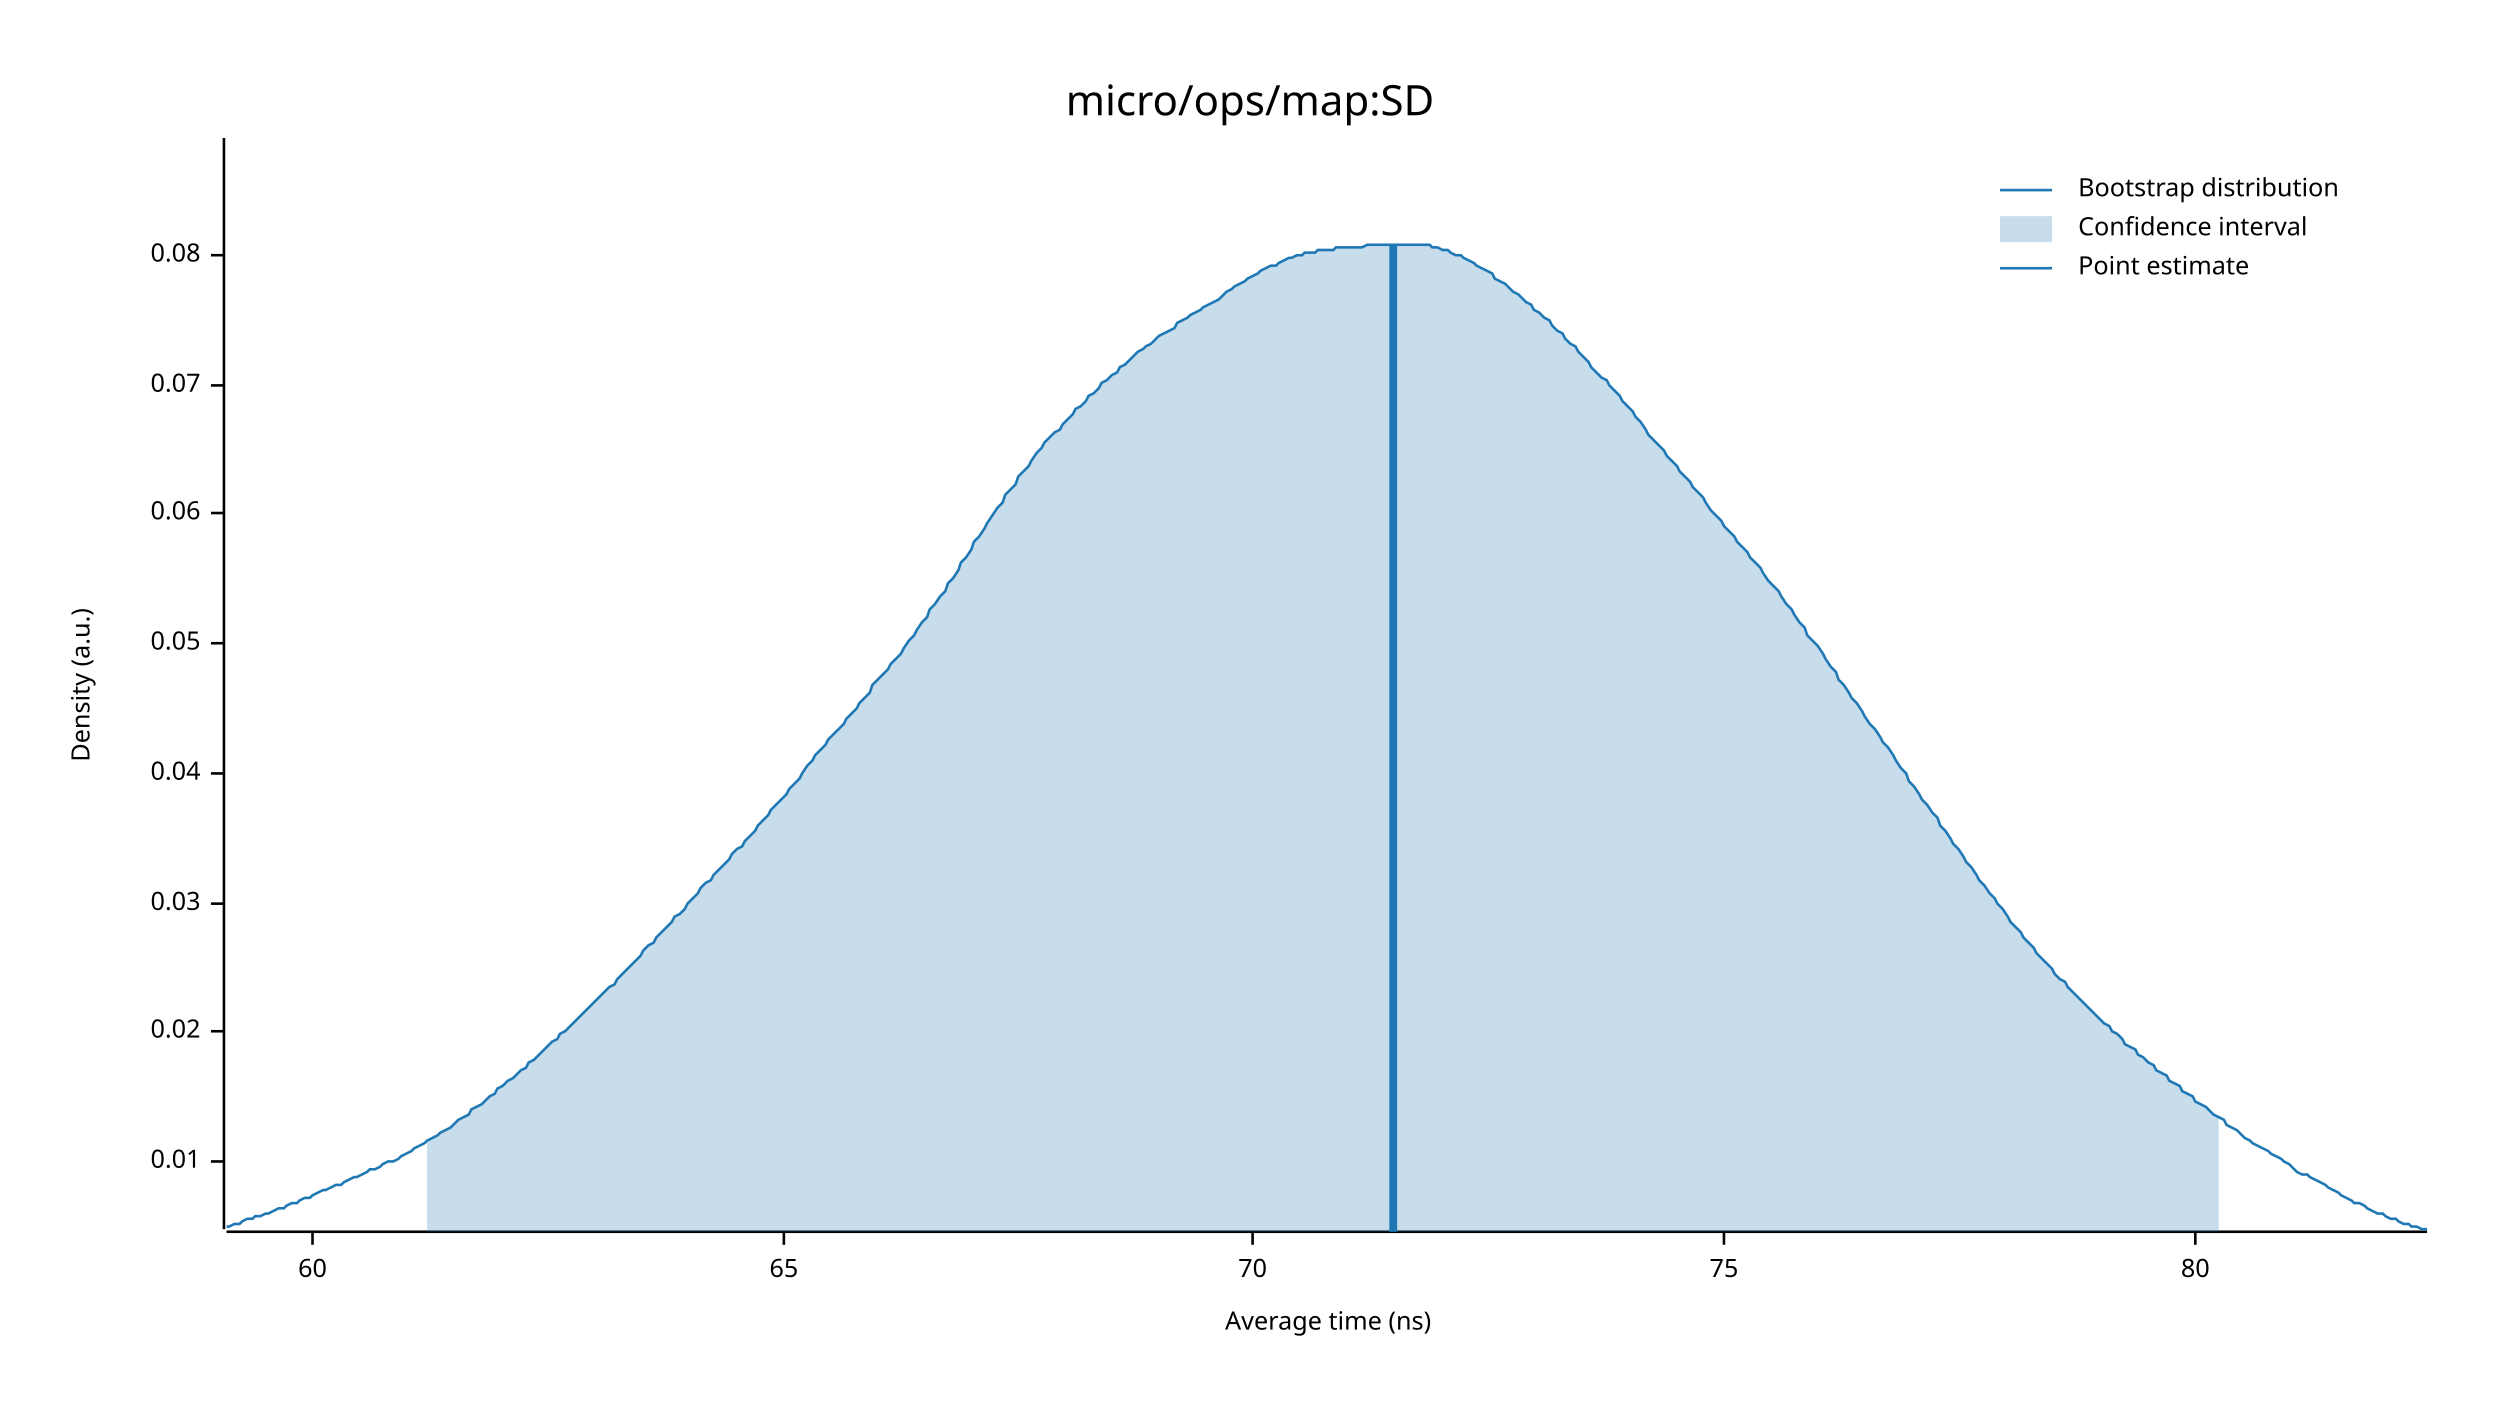
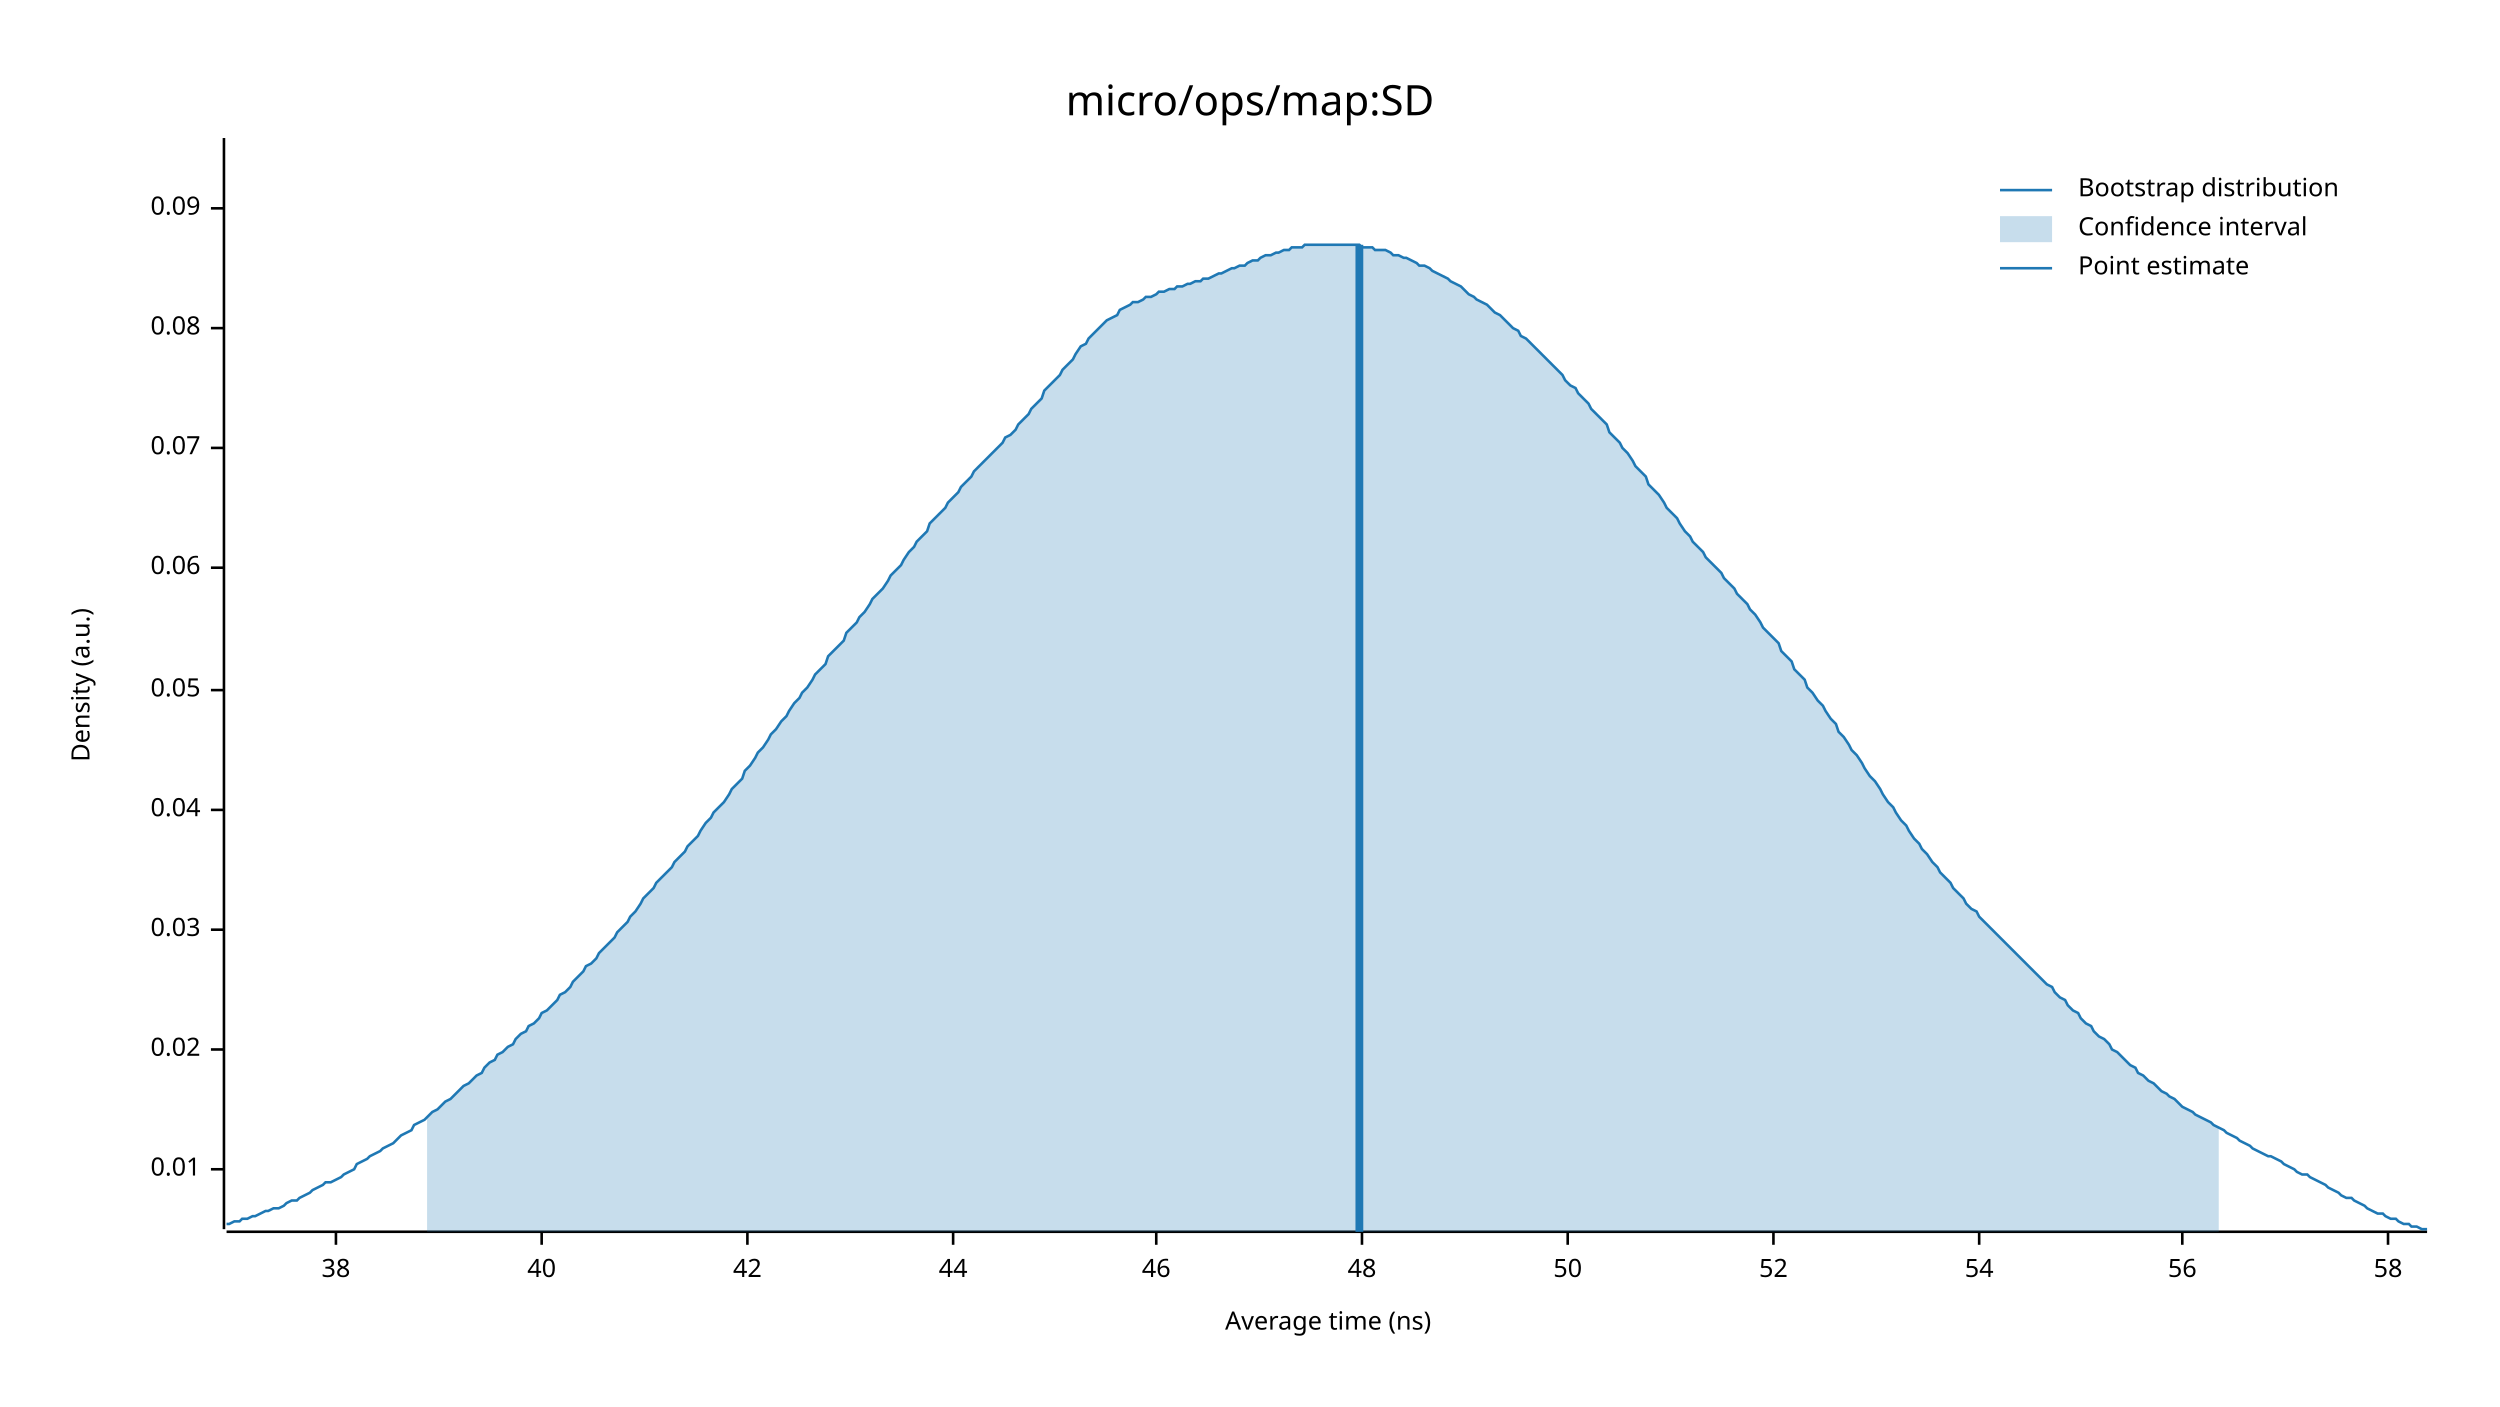
<svg xmlns="http://www.w3.org/2000/svg" width="960" height="540" viewBox="0 0 960 540">
  <text x="480" y="32" dy="0.76em" text-anchor="middle" font-family="sans-serif" font-size="16.129" opacity="1" fill="#000000">
micro/ops/map:SD
</text>
  <text x="27" y="263" dy="0.76em" text-anchor="middle" font-family="sans-serif" font-size="9.677" opacity="1" fill="#000000" transform="rotate(270, 27, 263)">
Density (a.u.)
</text>
  <text x="510" y="513" dy="-0.5ex" text-anchor="middle" font-family="sans-serif" font-size="9.677" opacity="1" fill="#000000">
Average time (ns)
</text>
  <polyline fill="none" opacity="1" stroke="#000000" stroke-width="1" points="86,53 86,472 " />
-   <text x="77" y="446" dy="0.5ex" text-anchor="end" font-family="sans-serif" font-size="9.677" opacity="1" fill="#000000">
+   <text x="77" y="449" dy="0.5ex" text-anchor="end" font-family="sans-serif" font-size="9.677" opacity="1" fill="#000000">
0.01
</text>
-   <polyline fill="none" opacity="1" stroke="#000000" stroke-width="1" points="81,446 86,446 " />
-   <text x="77" y="396" dy="0.5ex" text-anchor="end" font-family="sans-serif" font-size="9.677" opacity="1" fill="#000000">
+   <polyline fill="none" opacity="1" stroke="#000000" stroke-width="1" points="81,449 86,449 " />
+   <text x="77" y="403" dy="0.5ex" text-anchor="end" font-family="sans-serif" font-size="9.677" opacity="1" fill="#000000">
0.02
</text>
-   <polyline fill="none" opacity="1" stroke="#000000" stroke-width="1" points="81,396 86,396 " />
-   <text x="77" y="347" dy="0.5ex" text-anchor="end" font-family="sans-serif" font-size="9.677" opacity="1" fill="#000000">
+   <polyline fill="none" opacity="1" stroke="#000000" stroke-width="1" points="81,403 86,403 " />
+   <text x="77" y="357" dy="0.5ex" text-anchor="end" font-family="sans-serif" font-size="9.677" opacity="1" fill="#000000">
0.03
</text>
-   <polyline fill="none" opacity="1" stroke="#000000" stroke-width="1" points="81,347 86,347 " />
-   <text x="77" y="297" dy="0.5ex" text-anchor="end" font-family="sans-serif" font-size="9.677" opacity="1" fill="#000000">
+   <polyline fill="none" opacity="1" stroke="#000000" stroke-width="1" points="81,357 86,357 " />
+   <text x="77" y="311" dy="0.5ex" text-anchor="end" font-family="sans-serif" font-size="9.677" opacity="1" fill="#000000">
0.04
</text>
-   <polyline fill="none" opacity="1" stroke="#000000" stroke-width="1" points="81,297 86,297 " />
-   <text x="77" y="247" dy="0.5ex" text-anchor="end" font-family="sans-serif" font-size="9.677" opacity="1" fill="#000000">
+   <polyline fill="none" opacity="1" stroke="#000000" stroke-width="1" points="81,311 86,311 " />
+   <text x="77" y="265" dy="0.5ex" text-anchor="end" font-family="sans-serif" font-size="9.677" opacity="1" fill="#000000">
0.05
</text>
-   <polyline fill="none" opacity="1" stroke="#000000" stroke-width="1" points="81,247 86,247 " />
-   <text x="77" y="197" dy="0.5ex" text-anchor="end" font-family="sans-serif" font-size="9.677" opacity="1" fill="#000000">
+   <polyline fill="none" opacity="1" stroke="#000000" stroke-width="1" points="81,265 86,265 " />
+   <text x="77" y="218" dy="0.5ex" text-anchor="end" font-family="sans-serif" font-size="9.677" opacity="1" fill="#000000">
0.06
</text>
-   <polyline fill="none" opacity="1" stroke="#000000" stroke-width="1" points="81,197 86,197 " />
-   <text x="77" y="148" dy="0.5ex" text-anchor="end" font-family="sans-serif" font-size="9.677" opacity="1" fill="#000000">
+   <polyline fill="none" opacity="1" stroke="#000000" stroke-width="1" points="81,218 86,218 " />
+   <text x="77" y="172" dy="0.5ex" text-anchor="end" font-family="sans-serif" font-size="9.677" opacity="1" fill="#000000">
0.07
</text>
-   <polyline fill="none" opacity="1" stroke="#000000" stroke-width="1" points="81,148 86,148 " />
-   <text x="77" y="98" dy="0.5ex" text-anchor="end" font-family="sans-serif" font-size="9.677" opacity="1" fill="#000000">
+   <polyline fill="none" opacity="1" stroke="#000000" stroke-width="1" points="81,172 86,172 " />
+   <text x="77" y="126" dy="0.5ex" text-anchor="end" font-family="sans-serif" font-size="9.677" opacity="1" fill="#000000">
0.08
</text>
-   <polyline fill="none" opacity="1" stroke="#000000" stroke-width="1" points="81,98 86,98 " />
+   <polyline fill="none" opacity="1" stroke="#000000" stroke-width="1" points="81,126 86,126 " />
+   <text x="77" y="80" dy="0.5ex" text-anchor="end" font-family="sans-serif" font-size="9.677" opacity="1" fill="#000000">
+ 0.09
+ </text>
+   <polyline fill="none" opacity="1" stroke="#000000" stroke-width="1" points="81,80 86,80 " />
  <polyline fill="none" opacity="1" stroke="#000000" stroke-width="1" points="87,473 932,473 " />
-   <text x="120" y="483" dy="0.76em" text-anchor="middle" font-family="sans-serif" font-size="9.677" opacity="1" fill="#000000">
- 60
+   <text x="129" y="483" dy="0.76em" text-anchor="middle" font-family="sans-serif" font-size="9.677" opacity="1" fill="#000000">
+ 38
</text>
-   <polyline fill="none" opacity="1" stroke="#000000" stroke-width="1" points="120,473 120,478 " />
-   <text x="301" y="483" dy="0.76em" text-anchor="middle" font-family="sans-serif" font-size="9.677" opacity="1" fill="#000000">
- 65
+   <polyline fill="none" opacity="1" stroke="#000000" stroke-width="1" points="129,473 129,478 " />
+   <text x="208" y="483" dy="0.76em" text-anchor="middle" font-family="sans-serif" font-size="9.677" opacity="1" fill="#000000">
+ 40
</text>
-   <polyline fill="none" opacity="1" stroke="#000000" stroke-width="1" points="301,473 301,478 " />
-   <text x="481" y="483" dy="0.76em" text-anchor="middle" font-family="sans-serif" font-size="9.677" opacity="1" fill="#000000">
- 70
+   <polyline fill="none" opacity="1" stroke="#000000" stroke-width="1" points="208,473 208,478 " />
+   <text x="287" y="483" dy="0.76em" text-anchor="middle" font-family="sans-serif" font-size="9.677" opacity="1" fill="#000000">
+ 42
</text>
-   <polyline fill="none" opacity="1" stroke="#000000" stroke-width="1" points="481,473 481,478 " />
-   <text x="662" y="483" dy="0.76em" text-anchor="middle" font-family="sans-serif" font-size="9.677" opacity="1" fill="#000000">
- 75
+   <polyline fill="none" opacity="1" stroke="#000000" stroke-width="1" points="287,473 287,478 " />
+   <text x="366" y="483" dy="0.76em" text-anchor="middle" font-family="sans-serif" font-size="9.677" opacity="1" fill="#000000">
+ 44
</text>
-   <polyline fill="none" opacity="1" stroke="#000000" stroke-width="1" points="662,473 662,478 " />
-   <text x="843" y="483" dy="0.76em" text-anchor="middle" font-family="sans-serif" font-size="9.677" opacity="1" fill="#000000">
- 80
+   <polyline fill="none" opacity="1" stroke="#000000" stroke-width="1" points="366,473 366,478 " />
+   <text x="444" y="483" dy="0.76em" text-anchor="middle" font-family="sans-serif" font-size="9.677" opacity="1" fill="#000000">
+ 46
</text>
-   <polyline fill="none" opacity="1" stroke="#000000" stroke-width="1" points="843,473 843,478 " />
-   <polyline fill="none" opacity="1" stroke="#1F78B4" stroke-width="1" points="87,471 88,471 90,470 92,470 93,469 95,468 97,468 98,467 100,467 102,466 103,466 105,465 107,464 109,464 110,463 112,462 114,462 115,461 117,460 119,460 120,459 122,458 124,457 125,457 127,456 129,455 131,455 132,454 134,453 136,452 137,452 139,451 141,450 142,449 144,449 146,448 147,447 149,446 151,446 153,445 154,444 156,443 158,442 159,441 161,440 163,439 164,438 166,437 168,436 169,435 171,434 173,433 175,431 176,430 178,429 180,428 181,426 183,425 185,424 186,423 188,421 190,420 191,418 193,417 195,415 197,414 198,413 200,411 202,410 203,408 205,407 207,405 208,404 210,402 212,400 214,399 215,397 217,396 219,394 220,393 222,391 224,389 225,388 227,386 229,384 230,383 232,381 234,379 236,378 237,376 239,374 241,372 242,371 244,369 246,367 247,365 249,363 251,362 252,360 254,358 256,356 258,354 259,352 261,351 263,349 264,347 266,345 268,343 269,341 271,339 273,338 274,336 276,334 278,332 280,330 281,328 283,326 285,325 286,323 288,321 290,319 291,317 293,315 295,313 296,311 298,309 300,307 302,305 303,303 305,301 307,299 308,297 310,294 312,292 313,290 315,288 317,286 318,284 320,282 322,280 324,278 325,276 327,274 329,272 330,270 332,268 334,266 335,263 337,261 339,259 341,257 342,255 344,253 346,251 347,249 349,246 351,244 352,242 354,239 356,237 357,234 359,232 361,229 363,227 364,224 366,222 368,219 369,216 371,214 373,211 374,208 376,206 378,203 379,201 381,198 383,195 385,193 386,190 388,188 390,186 391,183 393,181 395,179 396,177 398,174 400,172 401,170 403,168 405,166 407,165 408,163 410,161 412,159 413,157 415,156 417,154 418,152 420,151 422,149 423,147 425,146 427,144 429,143 430,141 432,140 434,138 435,137 437,135 439,134 440,133 442,132 444,130 445,129 447,128 449,127 451,126 452,124 454,123 456,122 457,121 459,120 461,119 462,118 464,117 466,116 468,115 469,114 471,112 473,111 474,110 476,109 478,108 479,107 481,106 483,105 484,104 486,103 488,102 490,102 491,101 493,100 495,99 496,99 498,98 500,98 501,97 503,97 505,97 506,96 508,96 510,96 512,96 513,95 515,95 517,95 518,95 520,95 522,95 523,95 525,94 527,94 528,94 530,94 532,94 534,94 535,94 537,94 539,94 540,94 542,94 544,94 545,94 547,94 549,94 550,95 552,95 554,96 556,96 557,97 559,98 561,98 562,99 564,100 566,101 567,102 569,103 571,104 573,105 574,107 576,108 578,109 579,110 581,112 583,113 584,114 586,116 588,117 589,119 591,120 593,122 595,123 596,125 598,127 600,128 601,130 603,132 605,133 606,135 608,137 610,139 611,141 613,143 615,145 617,146 618,148 620,150 622,152 623,154 625,156 627,158 628,160 630,162 632,165 633,167 635,169 637,171 639,173 640,175 642,177 644,179 645,181 647,183 649,185 650,187 652,189 654,191 655,193 657,196 659,198 661,200 662,202 664,204 666,206 667,208 669,210 671,212 672,214 674,216 676,218 677,220 679,223 681,225 683,227 684,229 686,232 688,234 689,236 691,239 693,241 694,244 696,246 698,248 700,251 701,253 703,256 705,258 706,261 708,263 710,266 711,268 713,270 715,273 716,275 718,278 720,280 722,283 723,285 725,287 727,290 728,292 730,295 732,297 733,300 735,302 737,305 738,307 740,309 742,312 744,314 745,317 747,319 749,322 750,324 752,326 754,329 755,331 757,333 759,336 760,338 762,340 764,343 766,345 767,347 769,349 771,352 772,354 774,356 776,358 777,360 779,362 781,364 782,366 784,368 786,370 788,372 789,374 791,376 793,377 794,379 796,381 798,383 799,384 801,386 803,388 804,389 806,391 808,393 810,394 811,396 813,397 815,399 816,401 818,402 820,403 821,405 823,406 825,408 827,409 828,411 830,412 832,413 833,415 835,416 837,417 838,419 840,420 842,421 843,423 845,424 847,425 849,427 850,428 852,429 854,430 855,432 857,433 859,434 860,435 862,437 864,438 865,439 867,440 869,441 871,442 872,443 874,444 876,445 877,446 879,447 881,449 882,450 884,451 886,451 887,452 889,453 891,454 893,455 894,456 896,457 898,458 899,459 901,460 903,461 904,462 906,462 908,463 909,464 911,465 913,466 915,466 916,467 918,468 920,468 921,469 923,470 925,470 926,471 928,471 930,472 932,472 " />
-   <polygon opacity="0.25" fill="#1F78B4" points="164,438 166,437 168,436 169,435 171,434 173,433 175,431 176,430 178,429 180,428 181,426 183,425 185,424 186,423 188,421 190,420 191,418 193,417 195,415 197,414 198,413 200,411 202,410 203,408 205,407 207,405 208,404 210,402 212,400 214,399 215,397 217,396 219,394 220,393 222,391 224,389 225,388 227,386 229,384 230,383 232,381 234,379 236,378 237,376 239,374 241,372 242,371 244,369 246,367 247,365 249,363 251,362 252,360 254,358 256,356 258,354 259,352 261,351 263,349 264,347 266,345 268,343 269,341 271,339 273,338 274,336 276,334 278,332 280,330 281,328 283,326 285,325 286,323 288,321 290,319 291,317 293,315 295,313 296,311 298,309 300,307 302,305 303,303 305,301 307,299 308,297 310,294 312,292 313,290 315,288 317,286 318,284 320,282 322,280 324,278 325,276 327,274 329,272 330,270 332,268 334,266 335,263 337,261 339,259 341,257 342,255 344,253 346,251 347,249 349,246 351,244 352,242 354,239 356,237 357,234 359,232 361,229 363,227 364,224 366,222 368,219 369,216 371,214 373,211 374,208 376,206 378,203 379,201 381,198 383,195 385,193 386,190 388,188 390,186 391,183 393,181 395,179 396,177 398,174 400,172 401,170 403,168 405,166 407,165 408,163 410,161 412,159 413,157 415,156 417,154 418,152 420,151 422,149 423,147 425,146 427,144 429,143 430,141 432,140 434,138 435,137 437,135 439,134 440,133 442,132 444,130 445,129 447,128 449,127 451,126 452,124 454,123 456,122 457,121 459,120 461,119 462,118 464,117 466,116 468,115 469,114 471,112 473,111 474,110 476,109 478,108 479,107 481,106 483,105 484,104 486,103 488,102 490,102 491,101 493,100 495,99 496,99 498,98 500,98 501,97 503,97 505,97 506,96 508,96 510,96 512,96 513,95 515,95 517,95 518,95 520,95 522,95 523,95 525,94 527,94 528,94 530,94 532,94 534,94 535,94 537,94 539,94 540,94 542,94 544,94 545,94 547,94 549,94 550,95 552,95 554,96 556,96 557,97 559,98 561,98 562,99 564,100 566,101 567,102 569,103 571,104 573,105 574,107 576,108 578,109 579,110 581,112 583,113 584,114 586,116 588,117 589,119 591,120 593,122 595,123 596,125 598,127 600,128 601,130 603,132 605,133 606,135 608,137 610,139 611,141 613,143 615,145 617,146 618,148 620,150 622,152 623,154 625,156 627,158 628,160 630,162 632,165 633,167 635,169 637,171 639,173 640,175 642,177 644,179 645,181 647,183 649,185 650,187 652,189 654,191 655,193 657,196 659,198 661,200 662,202 664,204 666,206 667,208 669,210 671,212 672,214 674,216 676,218 677,220 679,223 681,225 683,227 684,229 686,232 688,234 689,236 691,239 693,241 694,244 696,246 698,248 700,251 701,253 703,256 705,258 706,261 708,263 710,266 711,268 713,270 715,273 716,275 718,278 720,280 722,283 723,285 725,287 727,290 728,292 730,295 732,297 733,300 735,302 737,305 738,307 740,309 742,312 744,314 745,317 747,319 749,322 750,324 752,326 754,329 755,331 757,333 759,336 760,338 762,340 764,343 766,345 767,347 769,349 771,352 772,354 774,356 776,358 777,360 779,362 781,364 782,366 784,368 786,370 788,372 789,374 791,376 793,377 794,379 796,381 798,383 799,384 801,386 803,388 804,389 806,391 808,393 810,394 811,396 813,397 815,399 816,401 818,402 820,403 821,405 823,406 825,408 827,409 828,411 830,412 832,413 833,415 835,416 837,417 838,419 840,420 842,421 843,423 845,424 847,425 849,427 850,428 852,429 852,473 164,473 " />
-   <polyline fill="none" opacity="1" stroke="#1F78B4" stroke-width="3" points="535,473 535,94 " />
+   <polyline fill="none" opacity="1" stroke="#000000" stroke-width="1" points="444,473 444,478 " />
+   <text x="523" y="483" dy="0.76em" text-anchor="middle" font-family="sans-serif" font-size="9.677" opacity="1" fill="#000000">
+ 48
+ </text>
+   <polyline fill="none" opacity="1" stroke="#000000" stroke-width="1" points="523,473 523,478 " />
+   <text x="602" y="483" dy="0.76em" text-anchor="middle" font-family="sans-serif" font-size="9.677" opacity="1" fill="#000000">
+ 50
+ </text>
+   <polyline fill="none" opacity="1" stroke="#000000" stroke-width="1" points="602,473 602,478 " />
+   <text x="681" y="483" dy="0.76em" text-anchor="middle" font-family="sans-serif" font-size="9.677" opacity="1" fill="#000000">
+ 52
+ </text>
+   <polyline fill="none" opacity="1" stroke="#000000" stroke-width="1" points="681,473 681,478 " />
+   <text x="760" y="483" dy="0.76em" text-anchor="middle" font-family="sans-serif" font-size="9.677" opacity="1" fill="#000000">
+ 54
+ </text>
+   <polyline fill="none" opacity="1" stroke="#000000" stroke-width="1" points="760,473 760,478 " />
+   <text x="838" y="483" dy="0.76em" text-anchor="middle" font-family="sans-serif" font-size="9.677" opacity="1" fill="#000000">
+ 56
+ </text>
+   <polyline fill="none" opacity="1" stroke="#000000" stroke-width="1" points="838,473 838,478 " />
+   <text x="917" y="483" dy="0.76em" text-anchor="middle" font-family="sans-serif" font-size="9.677" opacity="1" fill="#000000">
+ 58
+ </text>
+   <polyline fill="none" opacity="1" stroke="#000000" stroke-width="1" points="917,473 917,478 " />
+   <polyline fill="none" opacity="1" stroke="#1F78B4" stroke-width="1" points="87,470 88,470 90,469 92,469 93,468 95,468 97,467 98,467 100,466 102,465 103,465 105,464 107,464 109,463 110,462 112,461 114,461 115,460 117,459 119,458 120,457 122,456 124,455 125,454 127,454 129,453 131,452 132,451 134,450 136,449 137,447 139,446 141,445 142,444 144,443 146,442 147,441 149,440 151,439 153,437 154,436 156,435 158,434 159,432 161,431 163,430 164,429 166,427 168,426 169,425 171,423 173,422 175,420 176,419 178,417 180,416 181,415 183,413 185,412 186,410 188,408 190,407 191,405 193,404 195,402 197,401 198,399 200,397 202,396 203,394 205,393 207,391 208,389 210,388 212,386 214,384 215,382 217,381 219,379 220,377 222,375 224,373 225,371 227,370 229,368 230,366 232,364 234,362 236,360 237,358 239,356 241,354 242,352 244,350 246,347 247,345 249,343 251,341 252,339 254,337 256,335 258,333 259,331 261,329 263,327 264,325 266,323 268,321 269,319 271,316 273,314 274,312 276,310 278,308 280,305 281,303 283,301 285,299 286,296 288,294 290,291 291,289 293,287 295,284 296,282 298,280 300,277 302,275 303,273 305,270 307,268 308,266 310,264 312,261 313,259 315,257 317,255 318,252 320,250 322,248 324,246 325,243 327,241 329,239 330,237 332,235 334,232 335,230 337,228 339,226 341,223 342,221 344,219 346,217 347,215 349,212 351,210 352,208 354,206 356,204 357,201 359,199 361,197 363,195 364,193 366,191 368,189 369,187 371,185 373,183 374,181 376,179 378,177 379,176 381,174 383,172 385,170 386,168 388,167 390,165 391,163 393,161 395,159 396,157 398,155 400,153 401,150 403,148 405,146 407,144 408,142 410,140 412,138 413,136 415,133 417,132 418,130 420,128 422,126 423,125 425,123 427,122 429,121 430,119 432,118 434,117 435,116 437,116 439,115 440,114 442,114 444,113 445,112 447,112 449,111 451,111 452,110 454,110 456,109 457,109 459,108 461,108 462,107 464,107 466,106 468,105 469,105 471,104 473,103 474,103 476,102 478,102 479,101 481,100 483,100 484,99 486,98 488,98 490,97 491,97 493,96 495,96 496,95 498,95 500,95 501,94 503,94 505,94 506,94 508,94 510,94 512,94 513,94 515,94 517,94 518,94 520,94 522,94 523,95 525,95 527,95 528,96 530,96 532,96 534,97 535,98 537,98 539,99 540,99 542,100 544,101 545,102 547,102 549,103 550,104 552,105 554,106 556,107 557,108 559,109 561,110 562,111 564,113 566,114 567,115 569,116 571,117 573,119 574,120 576,121 578,123 579,124 581,126 583,127 584,129 586,130 588,132 589,133 591,135 593,137 595,139 596,140 598,142 600,144 601,146 603,148 605,149 606,151 608,153 610,155 611,157 613,159 615,161 617,163 618,166 620,168 622,170 623,172 625,174 627,177 628,179 630,181 632,183 633,186 635,188 637,190 639,193 640,195 642,197 644,199 645,201 647,204 649,206 650,208 652,210 654,212 655,214 657,216 659,218 661,220 662,222 664,224 666,226 667,228 669,230 671,232 672,234 674,236 676,239 677,241 679,243 681,245 683,247 684,250 686,252 688,254 689,257 691,259 693,261 694,264 696,266 698,269 700,271 701,273 703,276 705,278 706,281 708,283 710,286 711,288 713,290 715,293 716,295 718,298 720,300 722,303 723,305 725,308 727,310 728,312 730,315 732,317 733,319 735,322 737,324 738,326 740,328 742,331 744,333 745,335 747,337 749,339 750,341 752,343 754,345 755,347 757,349 759,350 760,352 762,354 764,356 766,358 767,359 769,361 771,363 772,364 774,366 776,368 777,369 779,371 781,373 782,374 784,376 786,378 788,379 789,381 791,383 793,384 794,386 796,388 798,389 799,391 801,393 803,394 804,396 806,398 808,399 810,401 811,403 813,404 815,406 816,407 818,409 820,410 821,412 823,413 825,415 827,416 828,417 830,419 832,420 833,421 835,422 837,424 838,425 840,426 842,427 843,428 845,429 847,430 849,431 850,432 852,433 854,434 855,435 857,436 859,437 860,438 862,439 864,440 865,441 867,442 869,443 871,444 872,444 874,445 876,446 877,447 879,448 881,449 882,450 884,451 886,451 887,452 889,453 891,454 893,455 894,456 896,457 898,458 899,459 901,460 903,460 904,461 906,462 908,463 909,464 911,465 913,466 915,466 916,467 918,468 920,468 921,469 923,470 925,470 926,471 928,471 930,472 932,472 " />
+   <polygon opacity="0.25" fill="#1F78B4" points="164,429 166,427 168,426 169,425 171,423 173,422 175,420 176,419 178,417 180,416 181,415 183,413 185,412 186,410 188,408 190,407 191,405 193,404 195,402 197,401 198,399 200,397 202,396 203,394 205,393 207,391 208,389 210,388 212,386 214,384 215,382 217,381 219,379 220,377 222,375 224,373 225,371 227,370 229,368 230,366 232,364 234,362 236,360 237,358 239,356 241,354 242,352 244,350 246,347 247,345 249,343 251,341 252,339 254,337 256,335 258,333 259,331 261,329 263,327 264,325 266,323 268,321 269,319 271,316 273,314 274,312 276,310 278,308 280,305 281,303 283,301 285,299 286,296 288,294 290,291 291,289 293,287 295,284 296,282 298,280 300,277 302,275 303,273 305,270 307,268 308,266 310,264 312,261 313,259 315,257 317,255 318,252 320,250 322,248 324,246 325,243 327,241 329,239 330,237 332,235 334,232 335,230 337,228 339,226 341,223 342,221 344,219 346,217 347,215 349,212 351,210 352,208 354,206 356,204 357,201 359,199 361,197 363,195 364,193 366,191 368,189 369,187 371,185 373,183 374,181 376,179 378,177 379,176 381,174 383,172 385,170 386,168 388,167 390,165 391,163 393,161 395,159 396,157 398,155 400,153 401,150 403,148 405,146 407,144 408,142 410,140 412,138 413,136 415,133 417,132 418,130 420,128 422,126 423,125 425,123 427,122 429,121 430,119 432,118 434,117 435,116 437,116 439,115 440,114 442,114 444,113 445,112 447,112 449,111 451,111 452,110 454,110 456,109 457,109 459,108 461,108 462,107 464,107 466,106 468,105 469,105 471,104 473,103 474,103 476,102 478,102 479,101 481,100 483,100 484,99 486,98 488,98 490,97 491,97 493,96 495,96 496,95 498,95 500,95 501,94 503,94 505,94 506,94 508,94 510,94 512,94 513,94 515,94 517,94 518,94 520,94 522,94 523,95 525,95 527,95 528,96 530,96 532,96 534,97 535,98 537,98 539,99 540,99 542,100 544,101 545,102 547,102 549,103 550,104 552,105 554,106 556,107 557,108 559,109 561,110 562,111 564,113 566,114 567,115 569,116 571,117 573,119 574,120 576,121 578,123 579,124 581,126 583,127 584,129 586,130 588,132 589,133 591,135 593,137 595,139 596,140 598,142 600,144 601,146 603,148 605,149 606,151 608,153 610,155 611,157 613,159 615,161 617,163 618,166 620,168 622,170 623,172 625,174 627,177 628,179 630,181 632,183 633,186 635,188 637,190 639,193 640,195 642,197 644,199 645,201 647,204 649,206 650,208 652,210 654,212 655,214 657,216 659,218 661,220 662,222 664,224 666,226 667,228 669,230 671,232 672,234 674,236 676,239 677,241 679,243 681,245 683,247 684,250 686,252 688,254 689,257 691,259 693,261 694,264 696,266 698,269 700,271 701,273 703,276 705,278 706,281 708,283 710,286 711,288 713,290 715,293 716,295 718,298 720,300 722,303 723,305 725,308 727,310 728,312 730,315 732,317 733,319 735,322 737,324 738,326 740,328 742,331 744,333 745,335 747,337 749,339 750,341 752,343 754,345 755,347 757,349 759,350 760,352 762,354 764,356 766,358 767,359 769,361 771,363 772,364 774,366 776,368 777,369 779,371 781,373 782,374 784,376 786,378 788,379 789,381 791,383 793,384 794,386 796,388 798,389 799,391 801,393 803,394 804,396 806,398 808,399 810,401 811,403 813,404 815,406 816,407 818,409 820,410 821,412 823,413 825,415 827,416 828,417 830,419 832,420 833,421 835,422 837,424 838,425 840,426 842,427 843,428 845,429 847,430 849,431 850,432 852,433 852,473 164,473 " />
+   <polyline fill="none" opacity="1" stroke="#1F78B4" stroke-width="3" points="522,473 522,94 " />
  <text x="798" y="68" dy="0.76em" text-anchor="start" font-family="sans-serif" font-size="9.677" opacity="1" fill="#000000">
Bootstrap distribution
</text>
  <text x="798" y="83" dy="0.76em" text-anchor="start" font-family="sans-serif" font-size="9.677" opacity="1" fill="#000000">
Confidence interval
</text>
  <text x="798" y="98" dy="0.76em" text-anchor="start" font-family="sans-serif" font-size="9.677" opacity="1" fill="#000000">
Point estimate
</text>
  <polyline fill="none" opacity="1" stroke="#1F78B4" stroke-width="1" points="768,73 788,73 " />
  <rect x="768" y="83" width="20" height="10" opacity="0.25" fill="#1F78B4" stroke="none" />
  <polyline fill="none" opacity="1" stroke="#1F78B4" stroke-width="1" points="768,103 788,103 " />
</svg>
